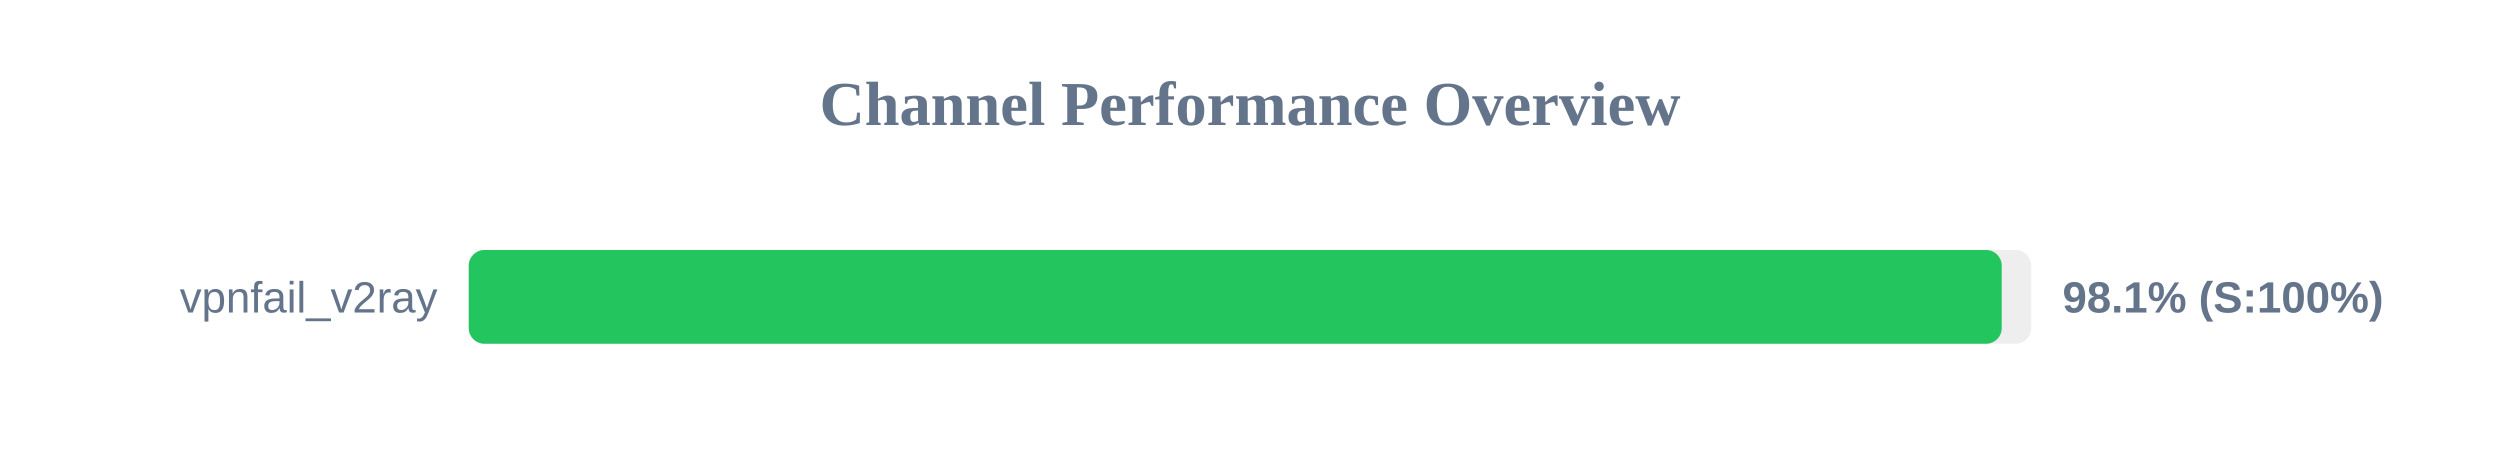
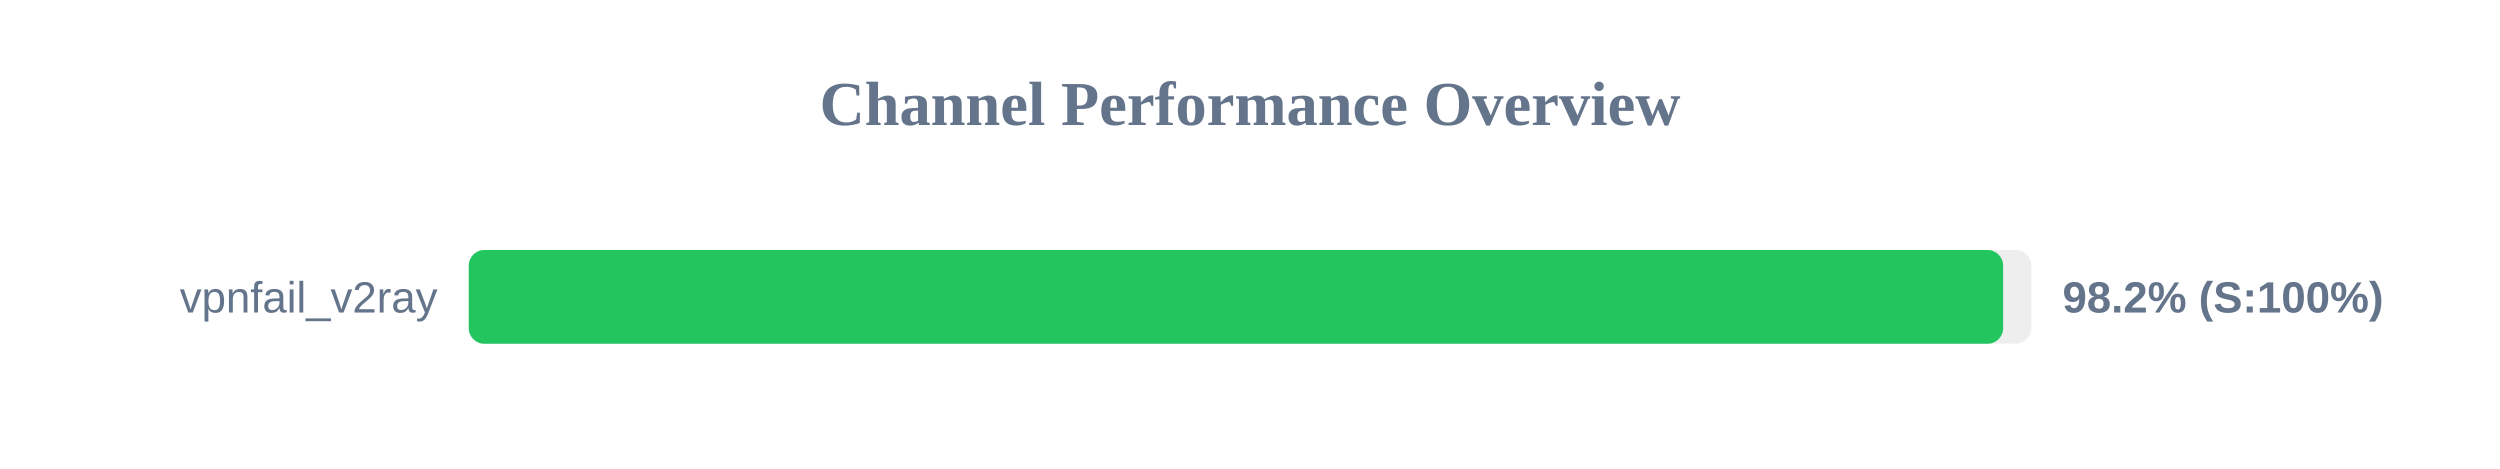
<svg xmlns="http://www.w3.org/2000/svg" width="800" height="150" version="1.1">
  <style>
        .row { font: 14px Arial; fill: #64748b; }
        .score { font: bold 14px Arial; fill: #64748b; }
    </style>
  <text x="400" y="40" text-anchor="middle" font-size="20px" font-weight="bold" fill="#64748b">Channel Performance Overview</text>
  <rect x="150" y="80" width="500" height="30" fill="#eee" rx="5" />
-   <rect x="150" y="80" width="490.55" height="30" fill="#22c55e" rx="5" />
+   <rect x="150" y="80" width="491.0" height="30" fill="#22c55e" rx="5" />
  <text x="140" y="100" text-anchor="end" class="row">vpnfail_v2ray</text>
-   <text x="660" y="100" text-anchor="start" class="score">98.1% (S:100%)</text>
+   <text x="660" y="100" text-anchor="start" class="score">98.2% (S:100%)</text>
</svg>
